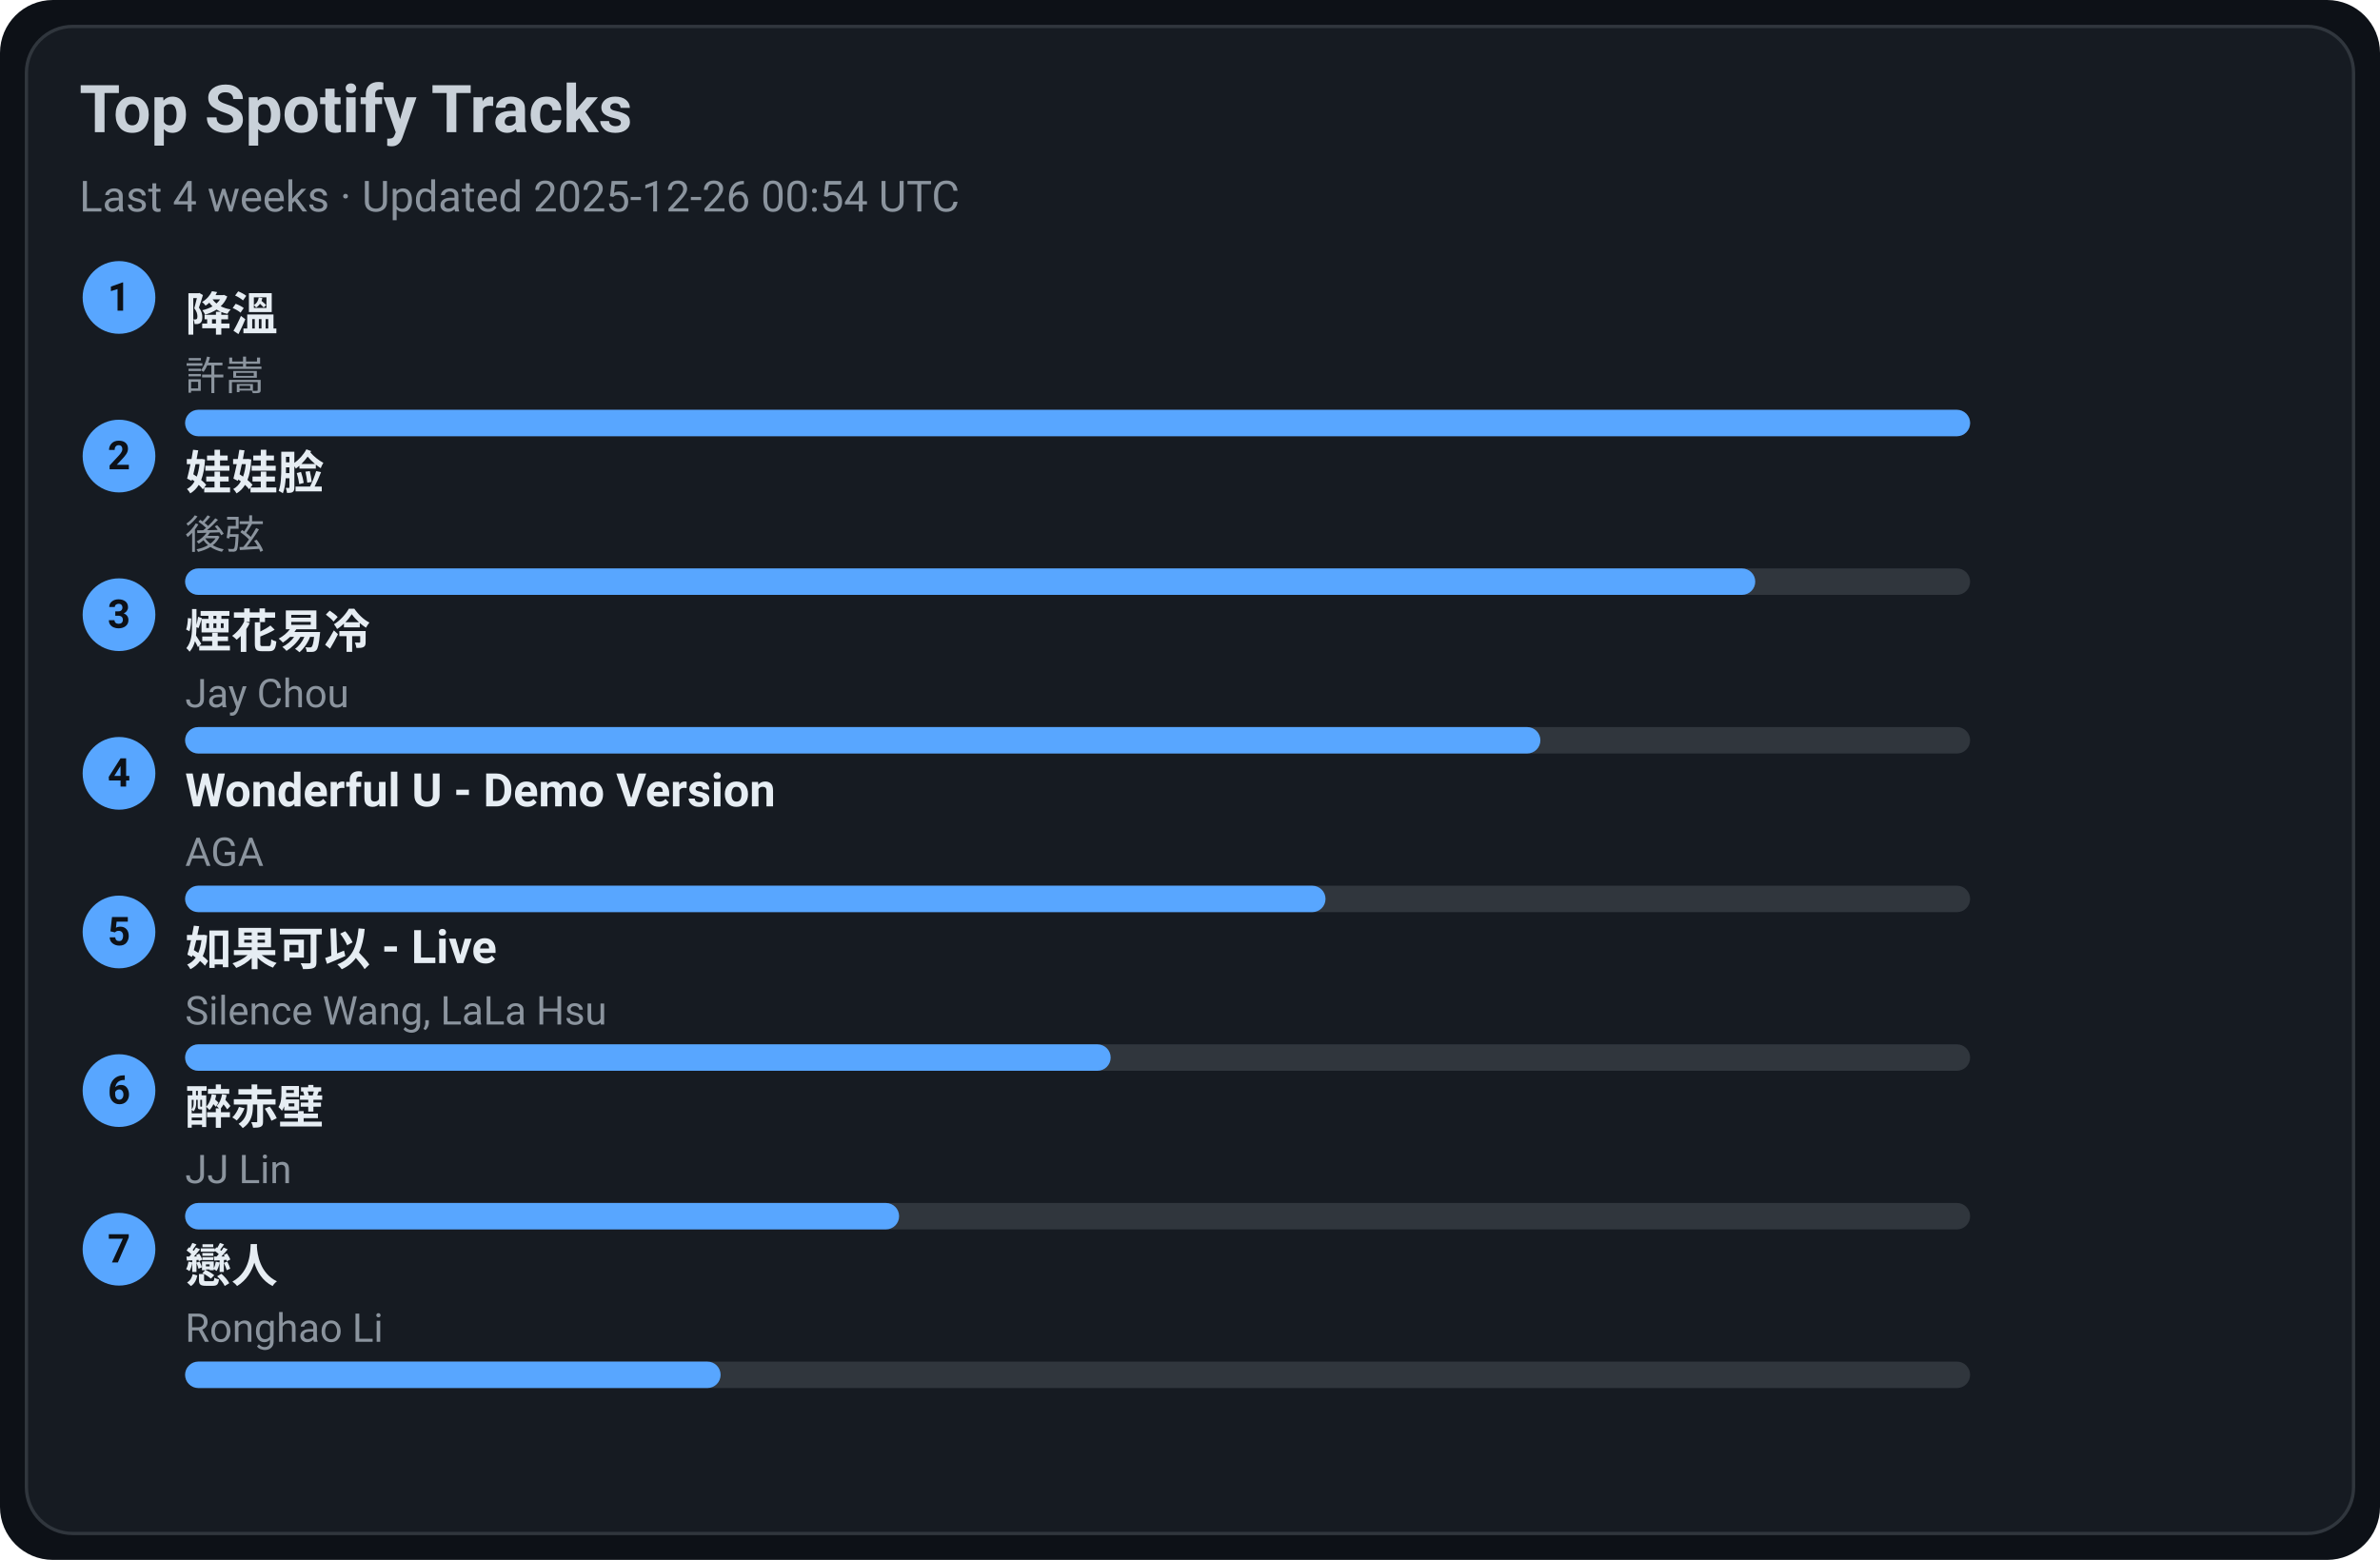
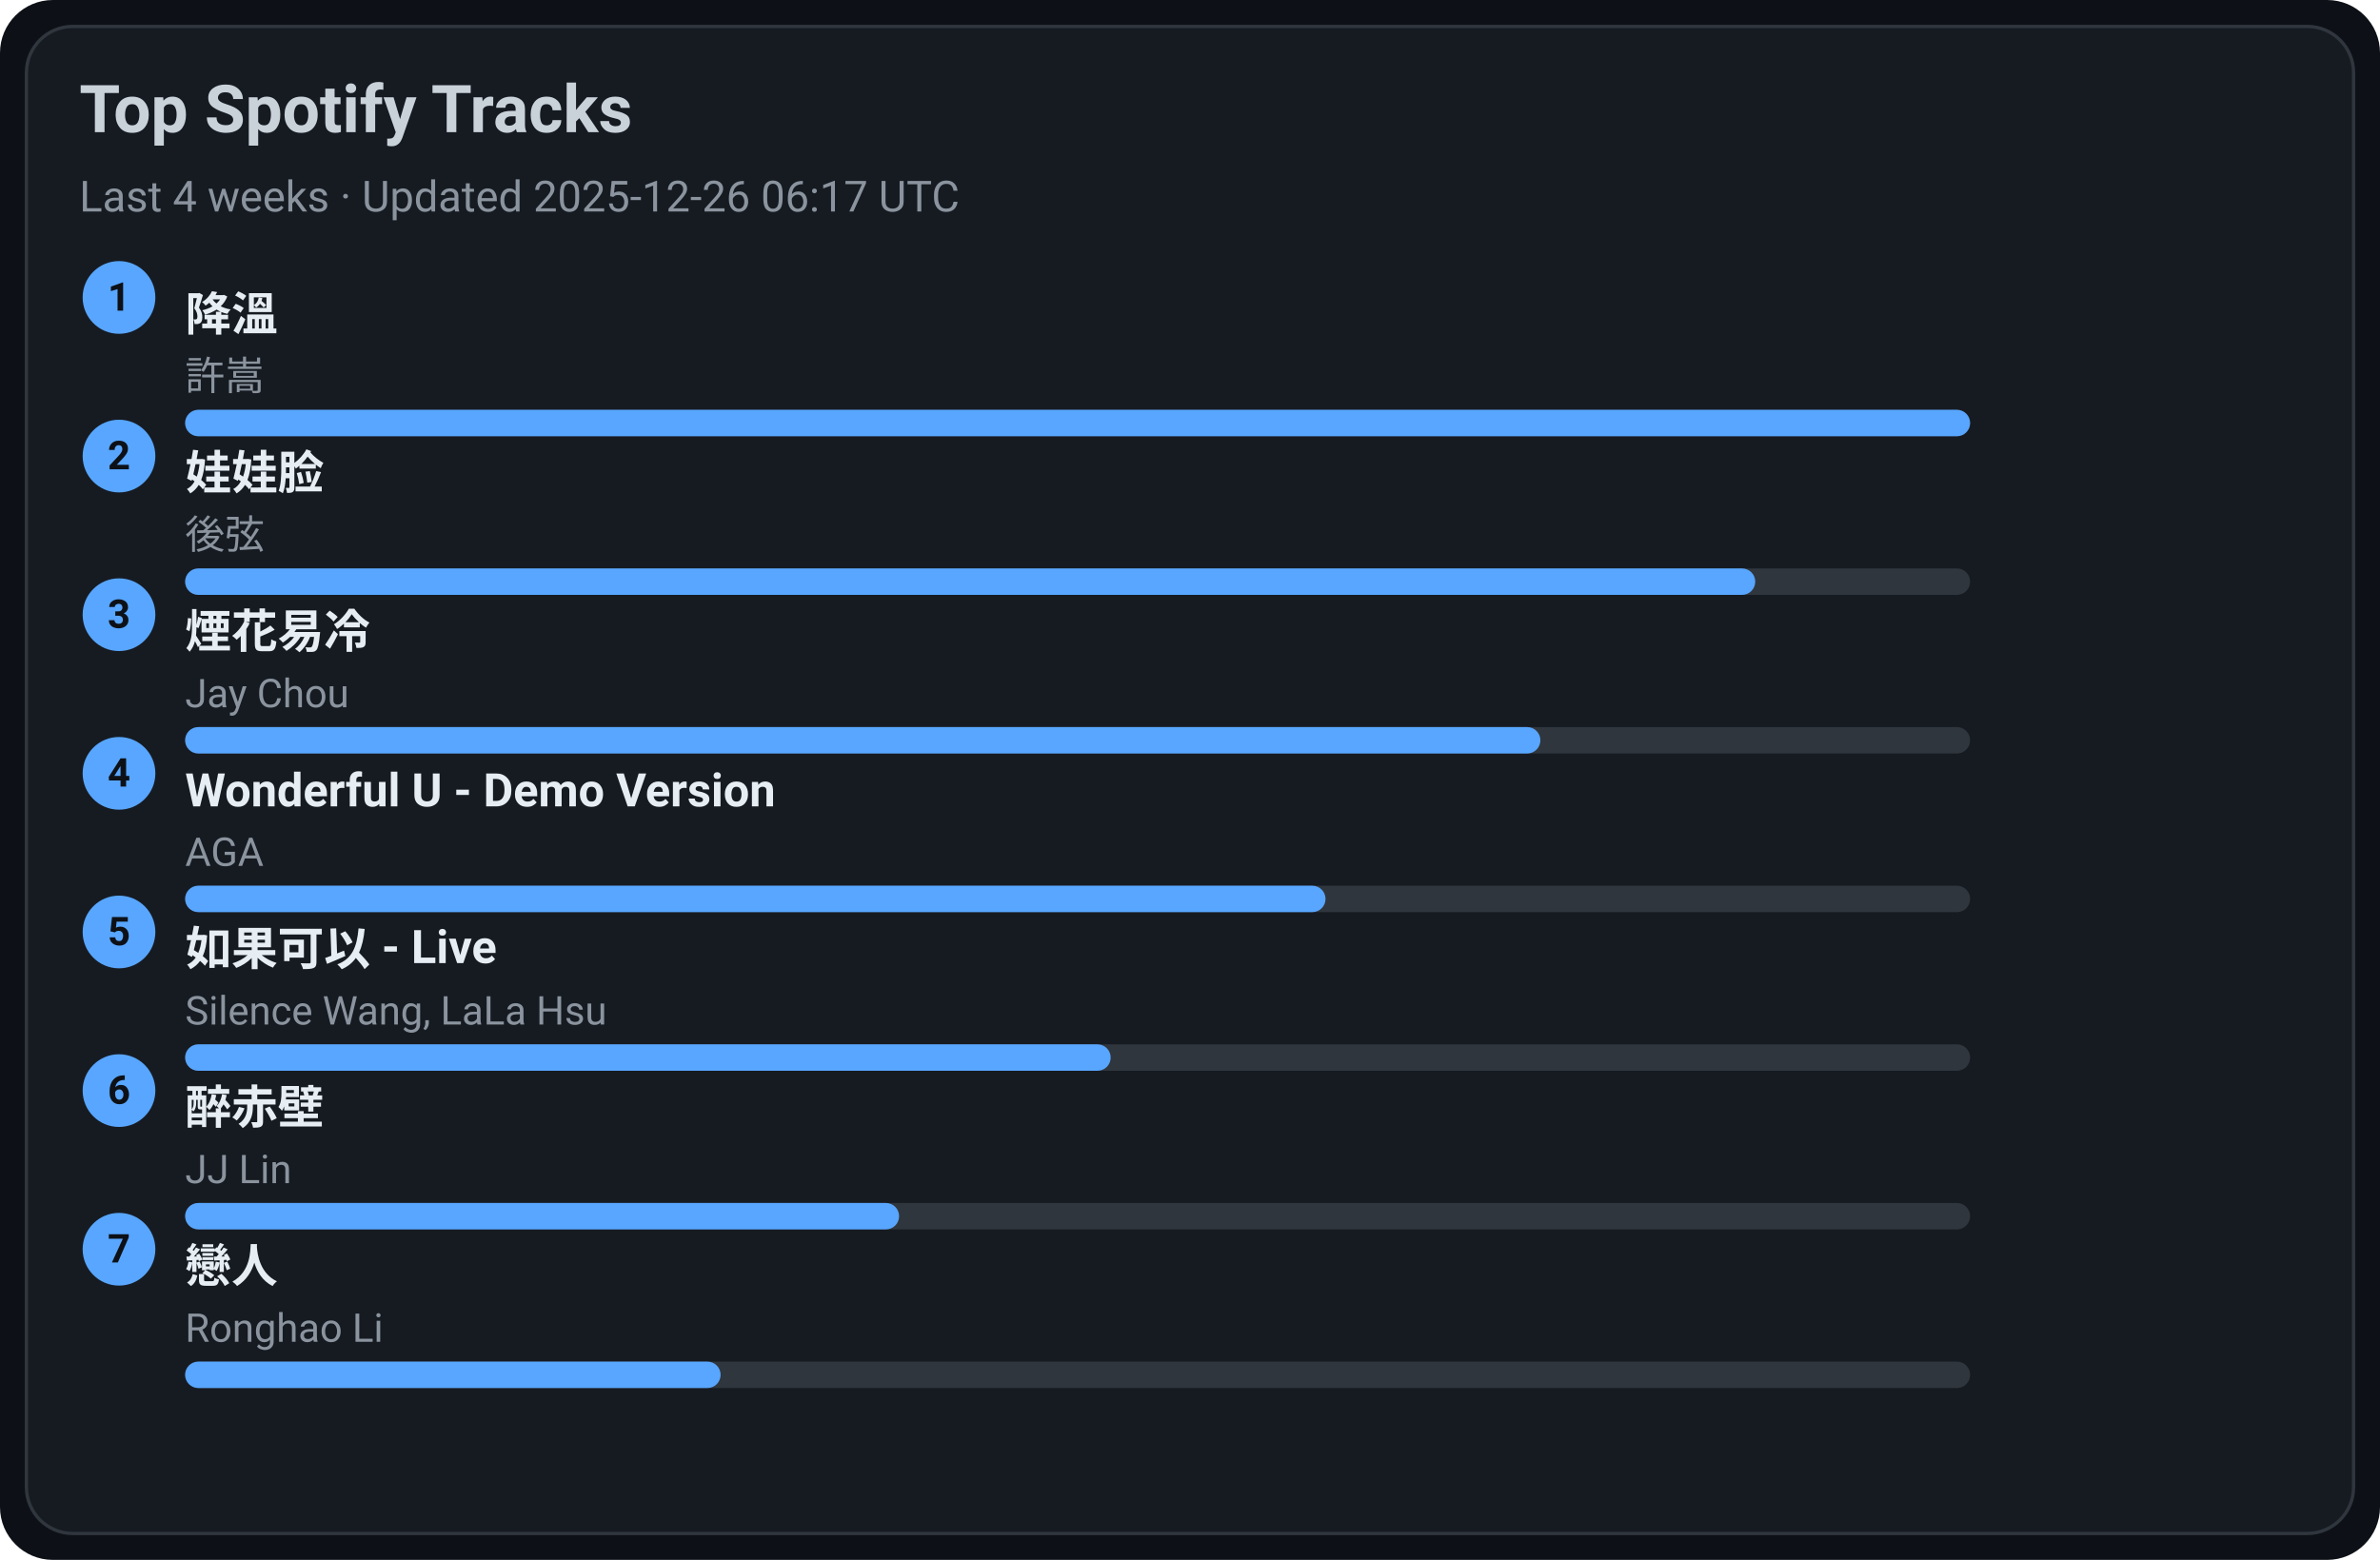
<svg xmlns="http://www.w3.org/2000/svg" width="720" height="472" viewBox="0 0 720 472">
  <style>text{font-family:-apple-system,BlinkMacSystemFont,Segoe UI,Roboto,Ubuntu,Helvetica Neue,Arial,Noto Sans,sans-serif}</style>
  <rect width="720" height="472" rx="16" fill="#0d1117" />
  <rect x="8" y="8" width="704" height="456" rx="14" fill="#161b22" stroke="#30363d" />
  <text x="24" y="40" font-size="20" fill="#c9d1d9" font-weight="600">Top Spotify Tracks</text>
-   <text x="24" y="64" font-size="13" fill="#8b949e">Last 4 weeks · Updated 2025-12-26 00:54 UTC</text>
+   <text x="24" y="64" font-size="13" fill="#8b949e">Last 4 weeks · Updated 2025-12-26 06:17 UTC</text>
  <circle cx="36" cy="90" r="11" fill="#58a6ff" />
  <text x="36" y="94" text-anchor="middle" font-size="12" fill="#0d1117" font-weight="700">1</text>
  <a href="https://open.spotify.com/track/2q9uhrOfyOnBa3oWR1PfYT" target="_blank" rel="noopener noreferrer">
    <text x="56" y="100" font-size="14" fill="#e6edf3" font-weight="600">降溫</text>
  </a>
  <text x="56" y="118" font-size="12" fill="#8b949e">許嵩</text>
  <rect x="56" y="124" width="540" height="8" rx="4" fill="#30363d" />
  <rect x="56" y="124" width="540" height="8" rx="4" fill="#58a6ff" />
  <circle cx="36" cy="138" r="11" fill="#58a6ff" />
  <text x="36" y="142" text-anchor="middle" font-size="12" fill="#0d1117" font-weight="700">2</text>
  <a href="https://open.spotify.com/track/08ouEICweFmqfgPJnRIQkE" target="_blank" rel="noopener noreferrer">
    <text x="56" y="148" font-size="14" fill="#e6edf3" font-weight="600">娃娃脸</text>
  </a>
  <text x="56" y="166" font-size="12" fill="#8b949e">後弦</text>
  <rect x="56" y="172" width="540" height="8" rx="4" fill="#30363d" />
  <rect x="56" y="172" width="475" height="8" rx="4" fill="#58a6ff" />
  <circle cx="36" cy="186" r="11" fill="#58a6ff" />
  <text x="36" y="190" text-anchor="middle" font-size="12" fill="#0d1117" font-weight="700">3</text>
  <a href="https://open.spotify.com/track/24beWW0pQCJEF3IVSpIryu" target="_blank" rel="noopener noreferrer">
    <text x="56" y="196" font-size="14" fill="#e6edf3" font-weight="600">煙花易冷</text>
  </a>
  <text x="56" y="214" font-size="12" fill="#8b949e">Jay Chou</text>
  <rect x="56" y="220" width="540" height="8" rx="4" fill="#30363d" />
  <rect x="56" y="220" width="410" height="8" rx="4" fill="#58a6ff" />
  <circle cx="36" cy="234" r="11" fill="#58a6ff" />
  <text x="36" y="238" text-anchor="middle" font-size="12" fill="#0d1117" font-weight="700">4</text>
  <a href="https://open.spotify.com/track/2eSNpIOFoi1Q8wxw6CycXJ" target="_blank" rel="noopener noreferrer">
    <text x="56" y="244" font-size="14" fill="#e6edf3" font-weight="600">Wonderful U - Demo Version</text>
  </a>
  <text x="56" y="262" font-size="12" fill="#8b949e">AGA</text>
  <rect x="56" y="268" width="540" height="8" rx="4" fill="#30363d" />
  <rect x="56" y="268" width="345" height="8" rx="4" fill="#58a6ff" />
  <circle cx="36" cy="282" r="11" fill="#58a6ff" />
  <text x="36" y="286" text-anchor="middle" font-size="12" fill="#0d1117" font-weight="700">5</text>
  <a href="https://open.spotify.com/track/6IF65dJzfmPcX7jwDegwoo" target="_blank" rel="noopener noreferrer">
    <text x="56" y="292" font-size="14" fill="#e6edf3" font-weight="600">如果可以 - Live</text>
  </a>
  <text x="56" y="310" font-size="12" fill="#8b949e">Silence Wang, LaLa Hsu</text>
  <rect x="56" y="316" width="540" height="8" rx="4" fill="#30363d" />
  <rect x="56" y="316" width="280" height="8" rx="4" fill="#58a6ff" />
  <circle cx="36" cy="330" r="11" fill="#58a6ff" />
  <text x="36" y="334" text-anchor="middle" font-size="12" fill="#0d1117" font-weight="700">6</text>
  <a href="https://open.spotify.com/track/69lAYqbyHL1A0gctdLd9WV" target="_blank" rel="noopener noreferrer">
    <text x="56" y="340" font-size="14" fill="#e6edf3" font-weight="600">醉赤壁</text>
  </a>
  <text x="56" y="358" font-size="12" fill="#8b949e">JJ Lin</text>
  <rect x="56" y="364" width="540" height="8" rx="4" fill="#30363d" />
  <rect x="56" y="364" width="216" height="8" rx="4" fill="#58a6ff" />
  <circle cx="36" cy="378" r="11" fill="#58a6ff" />
  <text x="36" y="382" text-anchor="middle" font-size="12" fill="#0d1117" font-weight="700">7</text>
  <a href="https://open.spotify.com/track/3eDz7gA410uim6ydVqqjyR" target="_blank" rel="noopener noreferrer">
    <text x="56" y="388" font-size="14" fill="#e6edf3" font-weight="600">戀人</text>
  </a>
  <text x="56" y="406" font-size="12" fill="#8b949e">Ronghao Li</text>
  <rect x="56" y="412" width="540" height="8" rx="4" fill="#30363d" />
  <rect x="56" y="412" width="162" height="8" rx="4" fill="#58a6ff" />
</svg>
